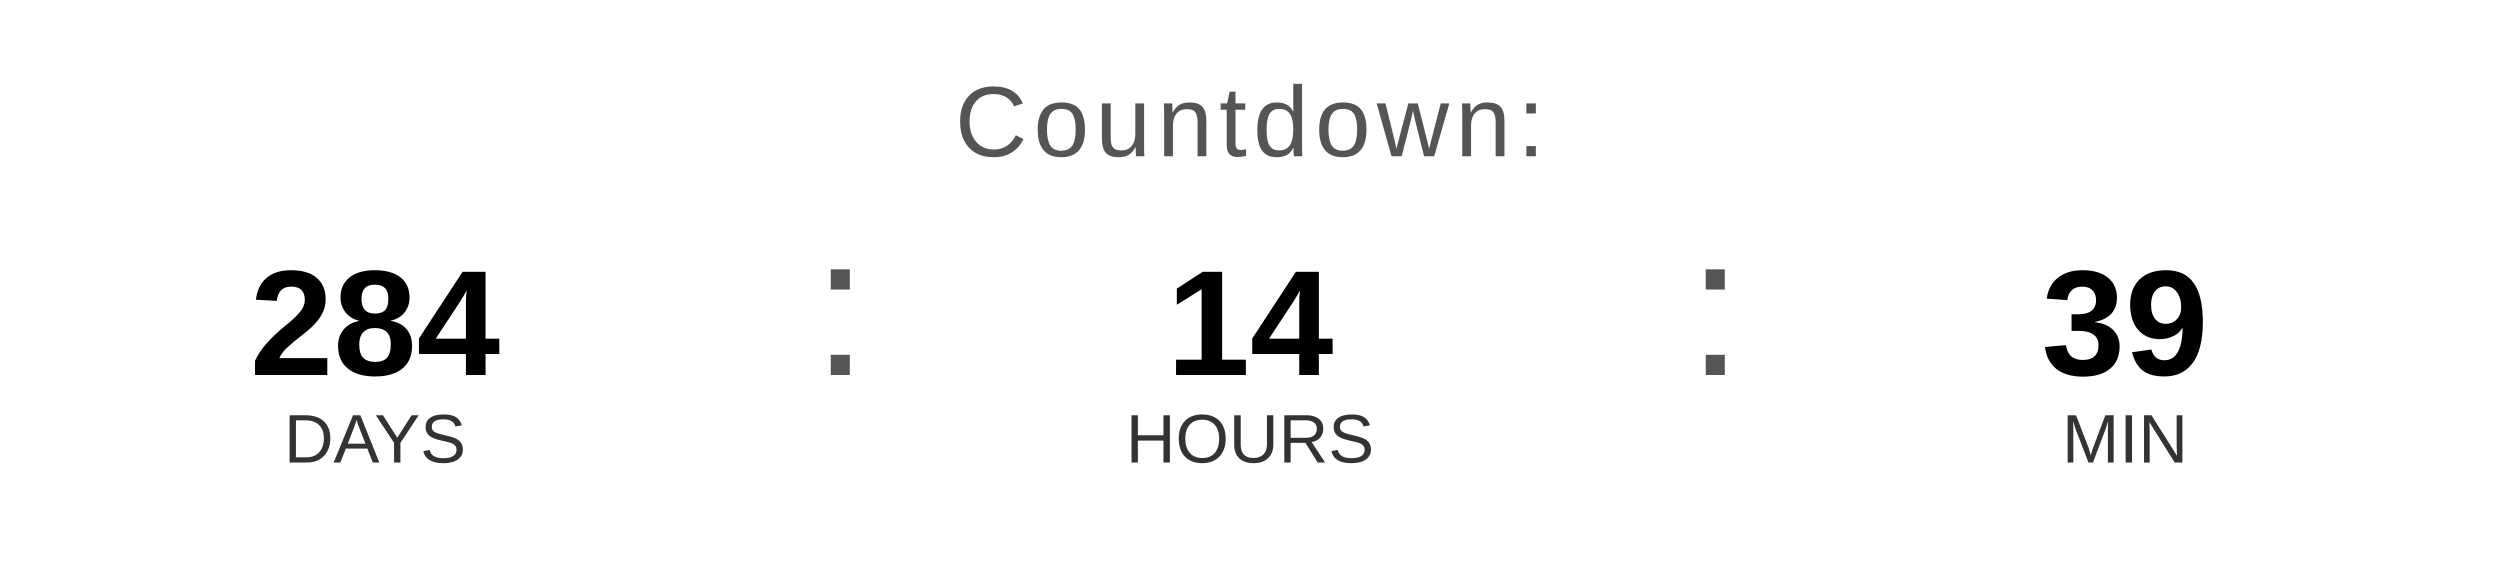
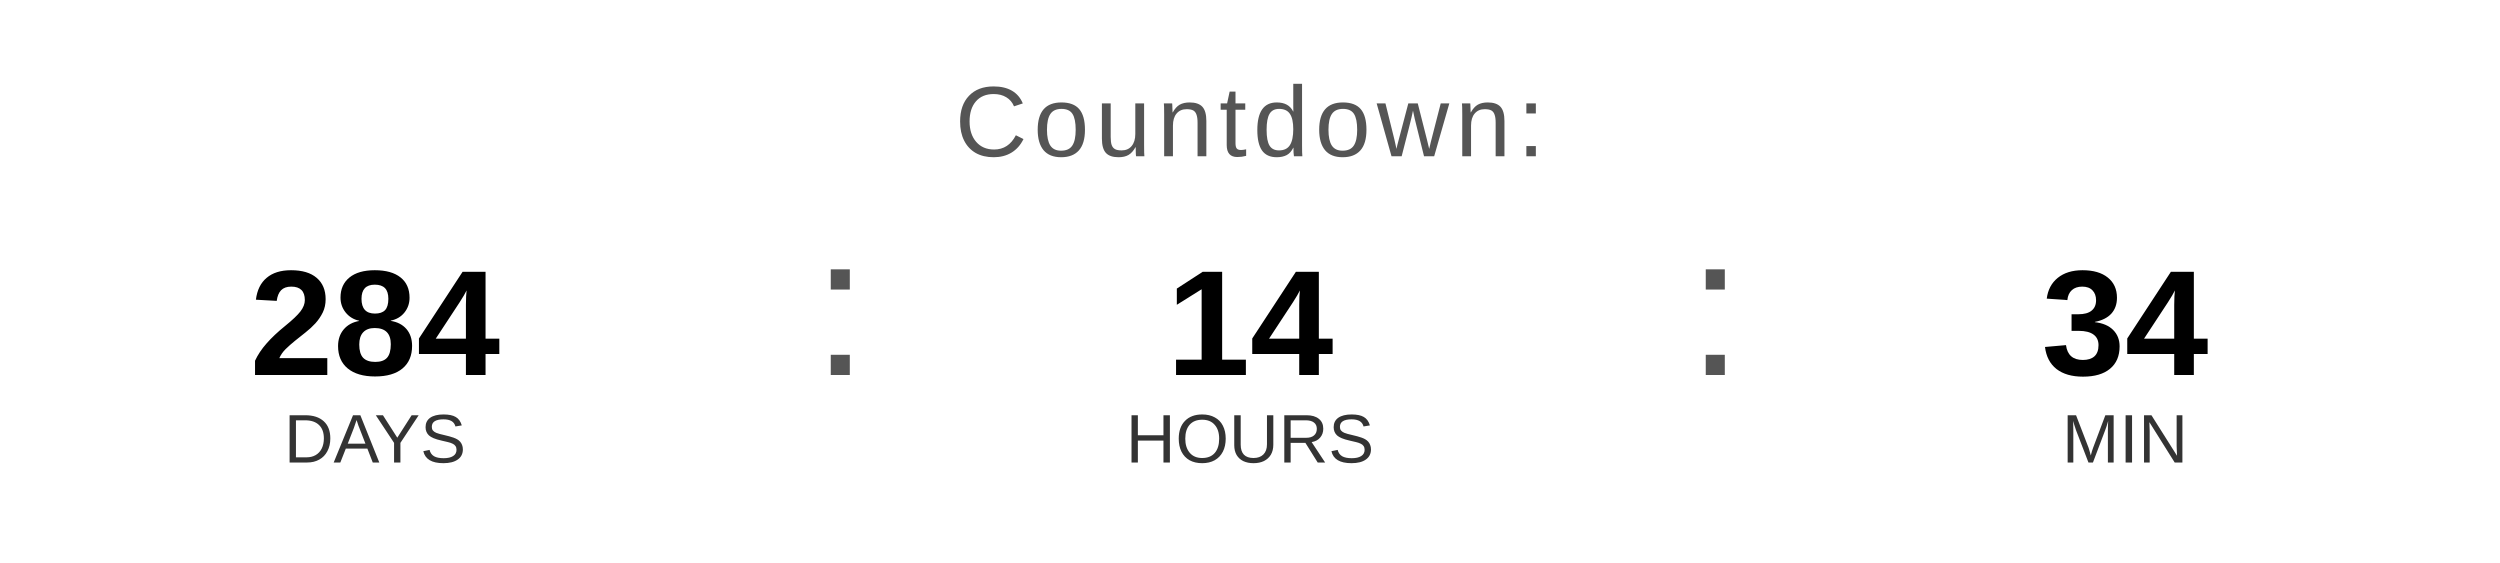
<svg xmlns="http://www.w3.org/2000/svg" width="400" height="90" viewBox="0 0 400 90">
  <text x="200" y="25" font-family="Arial, Helvetica, sans-serif" font-size="16" fill="#555555" text-anchor="middle" letter-spacing="1">
    Countdown:
  </text>
  <text x="60" y="60" font-family="Arial, Helvetica, sans-serif" font-size="24" font-weight="bold" fill="#000000" text-anchor="middle">284</text>
  <text x="60" y="74" font-family="Arial, Helvetica, sans-serif" font-size="11" fill="#333333" text-anchor="middle">DAYS</text>
  <text x="130" y="60" font-family="Arial, sans-serif" font-size="32" fill="#555555">:</text>
  <text x="200" y="60" font-family="Arial, Helvetica, sans-serif" font-size="24" font-weight="bold" fill="#000000" text-anchor="middle">14</text>
  <text x="200" y="74" font-family="Arial, Helvetica, sans-serif" font-size="11" fill="#333333" text-anchor="middle">HOURS</text>
  <text x="270" y="60" font-family="Arial, sans-serif" font-size="32" fill="#555555">:</text>
-   <text x="340" y="60" font-family="Arial, Helvetica, sans-serif" font-size="24" font-weight="bold" fill="#000000" text-anchor="middle">39</text>
+   <text x="340" y="60" font-family="Arial, Helvetica, sans-serif" font-size="24" font-weight="bold" fill="#000000" text-anchor="middle">34</text>
  <text x="340" y="74" font-family="Arial, Helvetica, sans-serif" font-size="11" fill="#333333" text-anchor="middle">MIN</text>
</svg>
